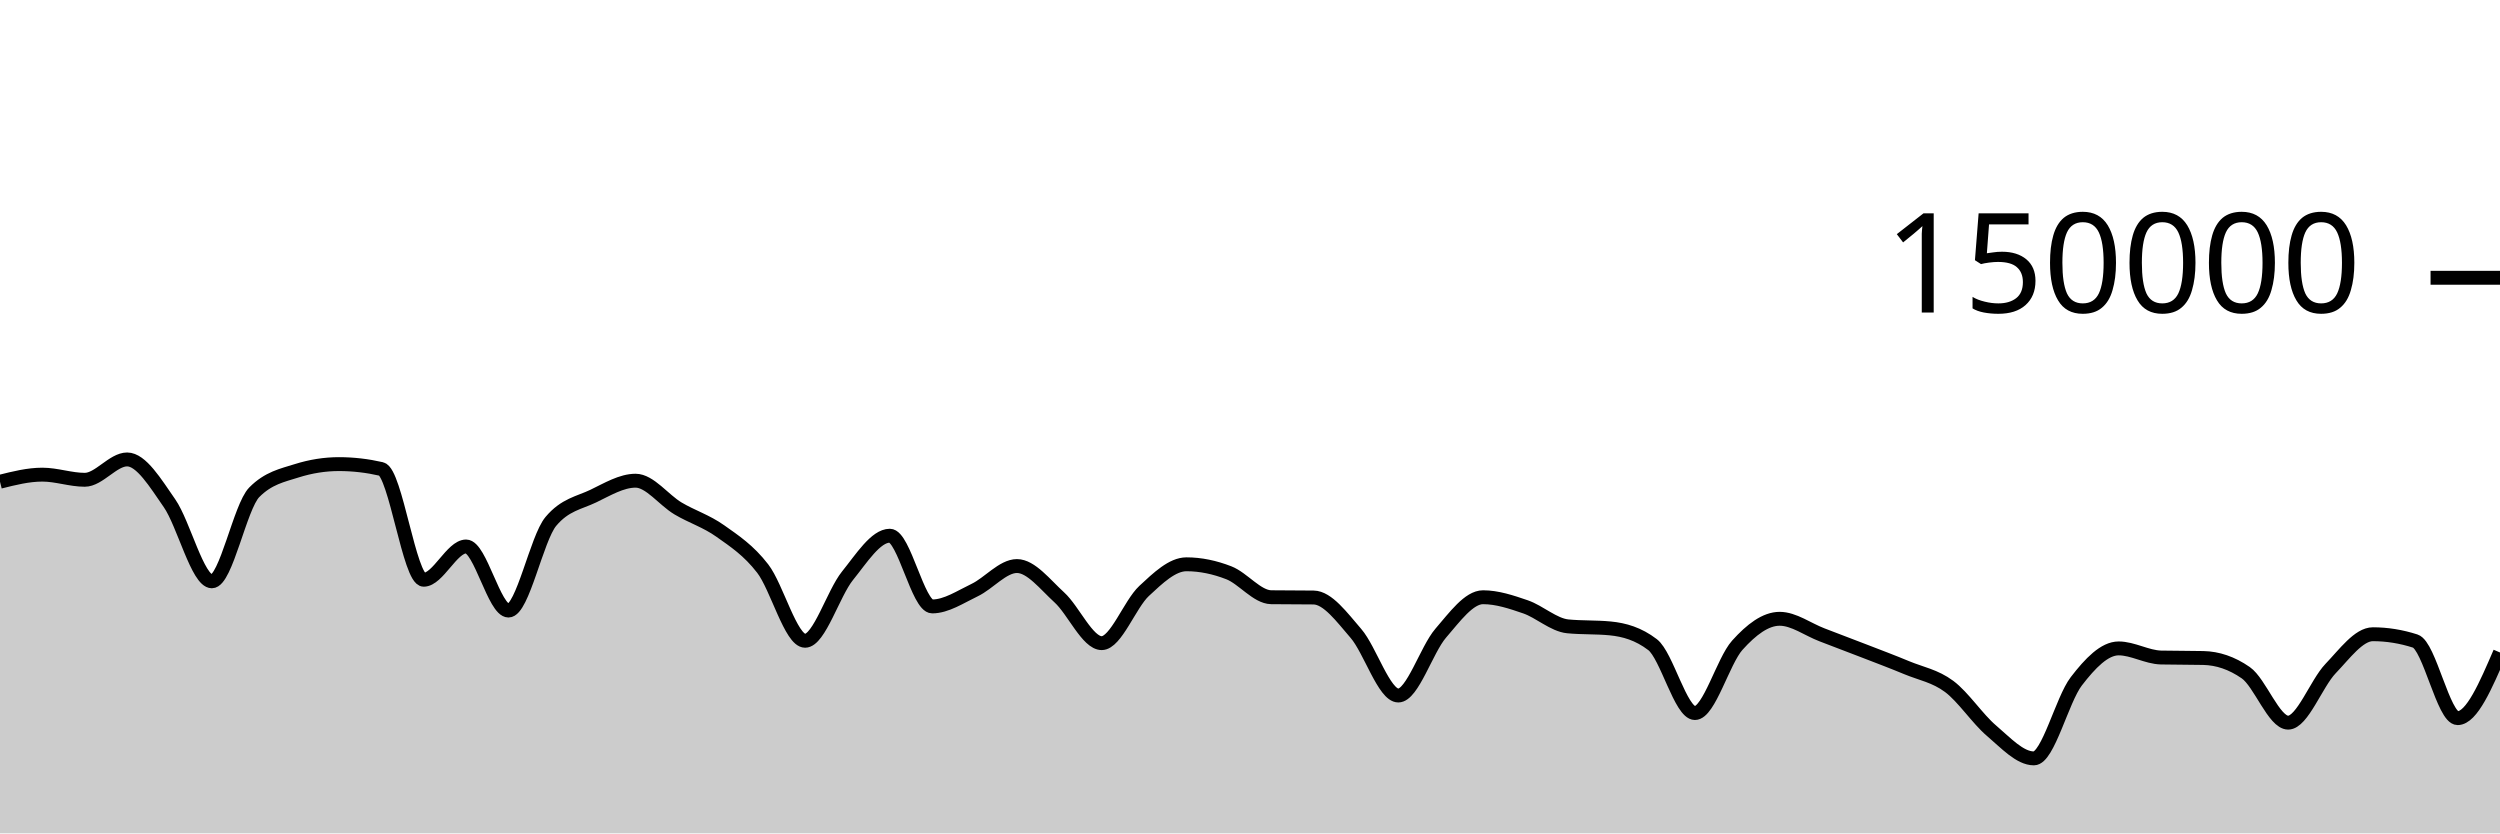
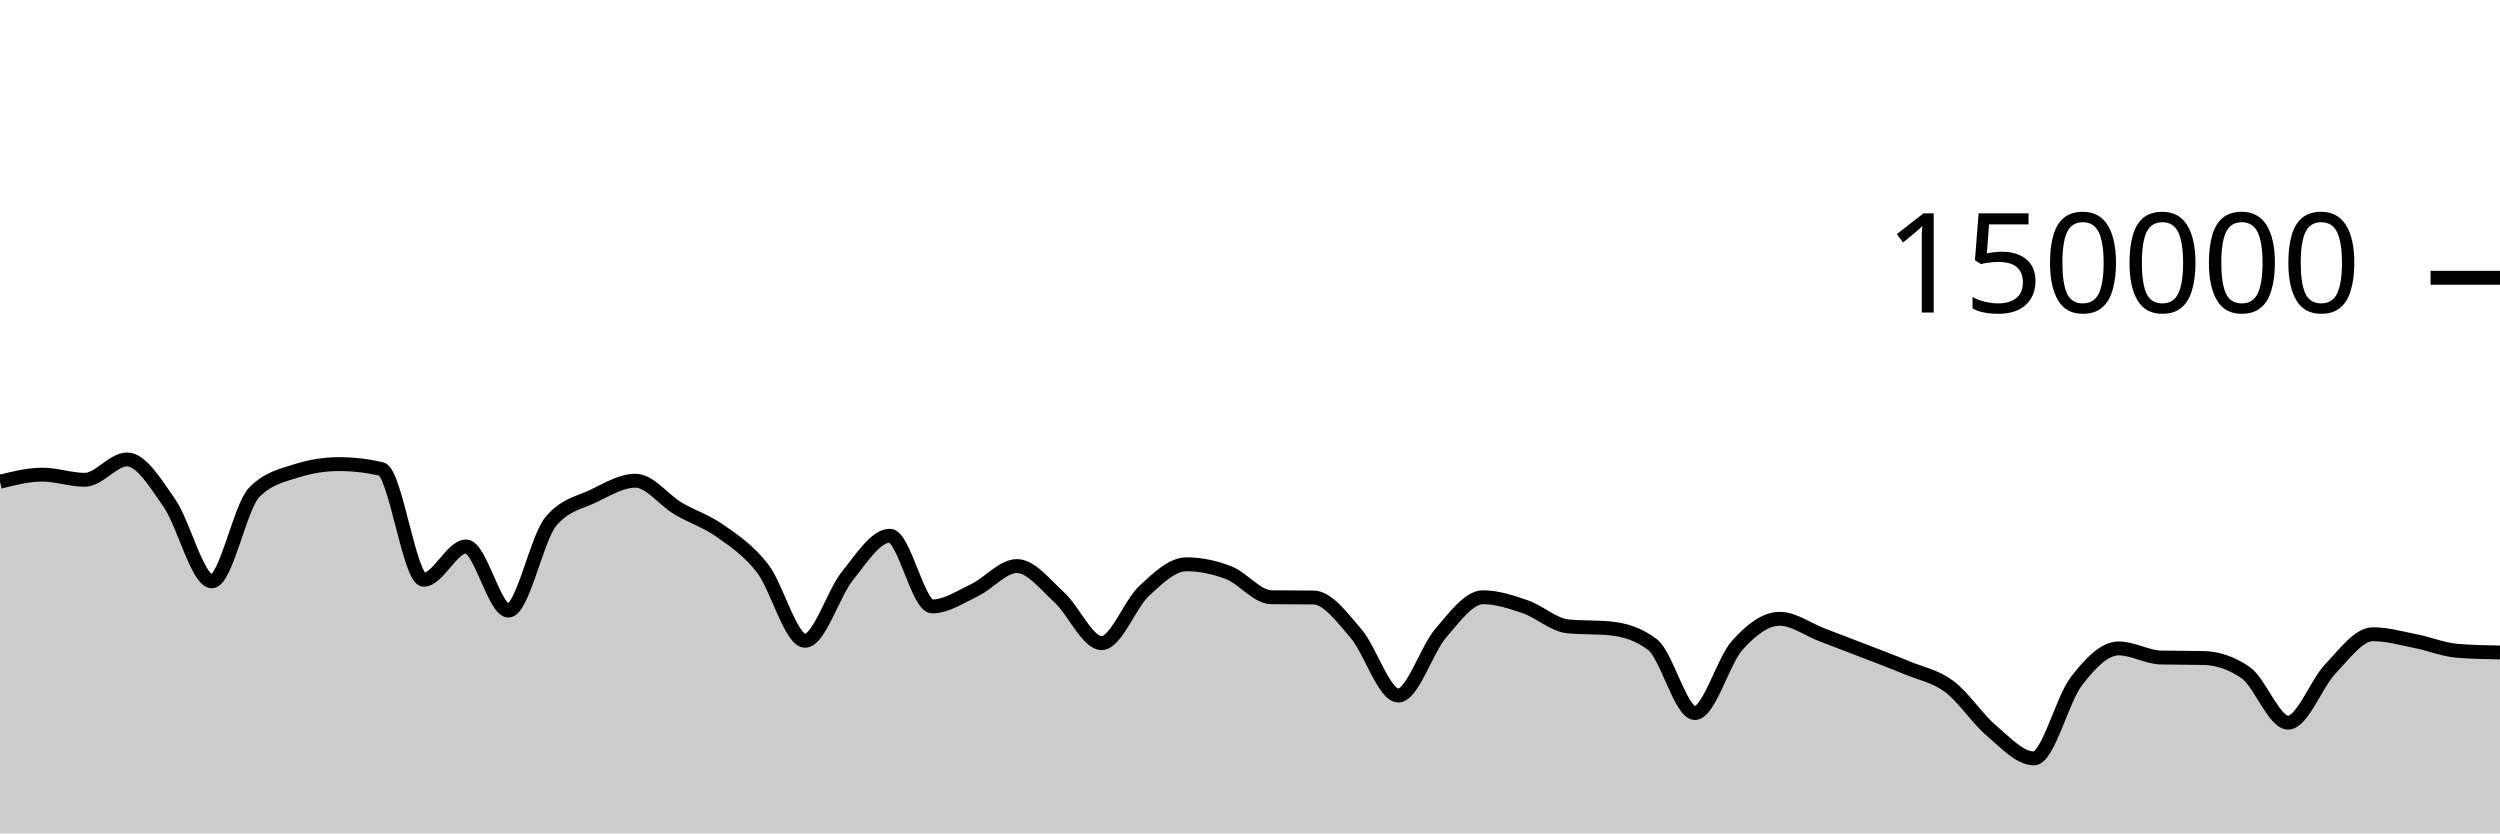
<svg xmlns="http://www.w3.org/2000/svg" viewBox="0 0 180 60">
  <g transform="translate(0,20)">
-     <path class="area" fill="rgba(0, 0, 0, 0.2)" d="M0,14.685C1.017,14.429,2.034,14.174,3.051,14.174C4.068,14.174,5.085,14.545,6.102,14.545C7.119,14.545,8.136,13.079,9.153,13.079C10.169,13.079,11.186,14.767,12.203,16.23C13.22,17.692,14.237,21.855,15.254,21.855C16.271,21.855,17.288,16.478,18.305,15.446C19.322,14.414,20.339,14.22,21.356,13.898C22.373,13.577,23.39,13.416,24.407,13.416C25.424,13.416,26.441,13.533,27.458,13.767C28.475,14.001,29.492,21.742,30.508,21.742C31.525,21.742,32.542,19.346,33.559,19.346C34.576,19.346,35.593,23.961,36.61,23.961C37.627,23.961,38.644,18.756,39.661,17.542C40.678,16.328,41.695,16.209,42.712,15.721C43.729,15.232,44.746,14.61,45.763,14.61C46.78,14.61,47.797,16.002,48.814,16.606C49.831,17.21,50.847,17.513,51.864,18.235C52.881,18.956,53.898,19.62,54.915,20.937C55.932,22.254,56.949,26.136,57.966,26.136C58.983,26.136,60,22.72,61.017,21.459C62.034,20.199,63.051,18.571,64.068,18.571C65.085,18.571,66.102,23.663,67.119,23.663C68.136,23.663,69.153,22.974,70.169,22.489C71.186,22.004,72.203,20.755,73.22,20.755C74.237,20.755,75.254,22.087,76.271,23.012C77.288,23.937,78.305,26.306,79.322,26.306C80.339,26.306,81.356,23.496,82.373,22.55C83.39,21.604,84.407,20.629,85.424,20.629C86.441,20.629,87.458,20.844,88.475,21.24C89.492,21.635,90.508,22.987,91.525,23C92.542,23.013,93.559,23.007,94.576,23.02C95.593,23.033,96.61,24.431,97.627,25.607C98.644,26.784,99.661,30.077,100.678,30.077C101.695,30.077,102.712,26.772,103.729,25.593C104.746,24.414,105.763,23.001,106.78,23.001C107.797,23.001,108.814,23.342,109.831,23.691C110.847,24.04,111.864,24.998,112.881,25.097C113.898,25.196,114.915,25.146,115.932,25.245C116.949,25.344,117.966,25.634,118.983,26.413C120,27.191,121.017,31.34,122.034,31.34C123.051,31.34,124.068,27.588,125.085,26.457C126.102,25.326,127.119,24.553,128.136,24.553C129.153,24.553,130.169,25.322,131.186,25.709C132.203,26.097,133.22,26.482,134.237,26.877C135.254,27.271,136.271,27.652,137.288,28.076C138.305,28.5,139.322,28.667,140.339,29.423C141.356,30.18,142.373,31.749,143.39,32.612C144.407,33.476,145.424,34.604,146.441,34.604C147.458,34.604,148.475,30.376,149.492,29.056C150.508,27.736,151.525,26.685,152.542,26.685C153.559,26.685,154.576,27.317,155.593,27.341C156.61,27.364,157.627,27.352,158.644,27.376C159.661,27.399,160.678,27.729,161.695,28.435C162.712,29.142,163.729,32.031,164.746,32.031C165.763,32.031,166.78,29.203,167.797,28.142C168.814,27.081,169.831,25.665,170.847,25.665C171.864,25.665,172.881,25.829,173.898,26.156C174.915,26.483,175.932,31.706,176.949,31.706C177.966,31.706,178.983,29.342,180,26.979L180,40C178.983,40,177.966,40,176.949,40C175.932,40,174.915,40,173.898,40C172.881,40,171.864,40,170.847,40C169.831,40,168.814,40,167.797,40C166.78,40,165.763,40,164.746,40C163.729,40,162.712,40,161.695,40C160.678,40,159.661,40,158.644,40C157.627,40,156.61,40,155.593,40C154.576,40,153.559,40,152.542,40C151.525,40,150.508,40,149.492,40C148.475,40,147.458,40,146.441,40C145.424,40,144.407,40,143.39,40C142.373,40,141.356,40,140.339,40C139.322,40,138.305,40,137.288,40C136.271,40,135.254,40,134.237,40C133.22,40,132.203,40,131.186,40C130.169,40,129.153,40,128.136,40C127.119,40,126.102,40,125.085,40C124.068,40,123.051,40,122.034,40C121.017,40,120,40,118.983,40C117.966,40,116.949,40,115.932,40C114.915,40,113.898,40,112.881,40C111.864,40,110.847,40,109.831,40C108.814,40,107.797,40,106.78,40C105.763,40,104.746,40,103.729,40C102.712,40,101.695,40,100.678,40C99.661,40,98.644,40,97.627,40C96.61,40,95.593,40,94.576,40C93.559,40,92.542,40,91.525,40C90.508,40,89.492,40,88.475,40C87.458,40,86.441,40,85.424,40C84.407,40,83.39,40,82.373,40C81.356,40,80.339,40,79.322,40C78.305,40,77.288,40,76.271,40C75.254,40,74.237,40,73.22,40C72.203,40,71.186,40,70.169,40C69.153,40,68.136,40,67.119,40C66.102,40,65.085,40,64.068,40C63.051,40,62.034,40,61.017,40C60,40,58.983,40,57.966,40C56.949,40,55.932,40,54.915,40C53.898,40,52.881,40,51.864,40C50.847,40,49.831,40,48.814,40C47.797,40,46.78,40,45.763,40C44.746,40,43.729,40,42.712,40C41.695,40,40.678,40,39.661,40C38.644,40,37.627,40,36.61,40C35.593,40,34.576,40,33.559,40C32.542,40,31.525,40,30.508,40C29.492,40,28.475,40,27.458,40C26.441,40,25.424,40,24.407,40C23.39,40,22.373,40,21.356,40C20.339,40,19.322,40,18.305,40C17.288,40,16.271,40,15.254,40C14.237,40,13.22,40,12.203,40C11.186,40,10.169,40,9.153,40C8.136,40,7.119,40,6.102,40C5.085,40,4.068,40,3.051,40C2.034,40,1.017,40,0,40Z" />
-     <path class="line" stroke="black" fill="none" d="M0,14.685C1.017,14.429,2.034,14.174,3.051,14.174C4.068,14.174,5.085,14.545,6.102,14.545C7.119,14.545,8.136,13.079,9.153,13.079C10.169,13.079,11.186,14.767,12.203,16.23C13.22,17.692,14.237,21.855,15.254,21.855C16.271,21.855,17.288,16.478,18.305,15.446C19.322,14.414,20.339,14.22,21.356,13.898C22.373,13.577,23.39,13.416,24.407,13.416C25.424,13.416,26.441,13.533,27.458,13.767C28.475,14.001,29.492,21.742,30.508,21.742C31.525,21.742,32.542,19.346,33.559,19.346C34.576,19.346,35.593,23.961,36.61,23.961C37.627,23.961,38.644,18.756,39.661,17.542C40.678,16.328,41.695,16.209,42.712,15.721C43.729,15.232,44.746,14.61,45.763,14.61C46.78,14.61,47.797,16.002,48.814,16.606C49.831,17.21,50.847,17.513,51.864,18.235C52.881,18.956,53.898,19.62,54.915,20.937C55.932,22.254,56.949,26.136,57.966,26.136C58.983,26.136,60,22.72,61.017,21.459C62.034,20.199,63.051,18.571,64.068,18.571C65.085,18.571,66.102,23.663,67.119,23.663C68.136,23.663,69.153,22.974,70.169,22.489C71.186,22.004,72.203,20.755,73.22,20.755C74.237,20.755,75.254,22.087,76.271,23.012C77.288,23.937,78.305,26.306,79.322,26.306C80.339,26.306,81.356,23.496,82.373,22.55C83.39,21.604,84.407,20.629,85.424,20.629C86.441,20.629,87.458,20.844,88.475,21.24C89.492,21.635,90.508,22.987,91.525,23C92.542,23.013,93.559,23.007,94.576,23.02C95.593,23.033,96.61,24.431,97.627,25.607C98.644,26.784,99.661,30.077,100.678,30.077C101.695,30.077,102.712,26.772,103.729,25.593C104.746,24.414,105.763,23.001,106.78,23.001C107.797,23.001,108.814,23.342,109.831,23.691C110.847,24.04,111.864,24.998,112.881,25.097C113.898,25.196,114.915,25.146,115.932,25.245C116.949,25.344,117.966,25.634,118.983,26.413C120,27.191,121.017,31.34,122.034,31.34C123.051,31.34,124.068,27.588,125.085,26.457C126.102,25.326,127.119,24.553,128.136,24.553C129.153,24.553,130.169,25.322,131.186,25.709C132.203,26.097,133.22,26.482,134.237,26.877C135.254,27.271,136.271,27.652,137.288,28.076C138.305,28.5,139.322,28.667,140.339,29.423C141.356,30.18,142.373,31.749,143.39,32.612C144.407,33.476,145.424,34.604,146.441,34.604C147.458,34.604,148.475,30.376,149.492,29.056C150.508,27.736,151.525,26.685,152.542,26.685C153.559,26.685,154.576,27.317,155.593,27.341C156.61,27.364,157.627,27.352,158.644,27.376C159.661,27.399,160.678,27.729,161.695,28.435C162.712,29.142,163.729,32.031,164.746,32.031C165.763,32.031,166.78,29.203,167.797,28.142C168.814,27.081,169.831,25.665,170.847,25.665C171.864,25.665,172.881,25.829,173.898,26.156C174.915,26.483,175.932,31.706,176.949,31.706C177.966,31.706,178.983,29.342,180,26.979" />
+     <path class="area" fill="rgba(0, 0, 0, 0.2)" d="M0,14.685C1.017,14.429,2.034,14.174,3.051,14.174C4.068,14.174,5.085,14.545,6.102,14.545C7.119,14.545,8.136,13.079,9.153,13.079C10.169,13.079,11.186,14.767,12.203,16.23C13.22,17.692,14.237,21.855,15.254,21.855C16.271,21.855,17.288,16.478,18.305,15.446C19.322,14.414,20.339,14.22,21.356,13.898C22.373,13.577,23.39,13.416,24.407,13.416C25.424,13.416,26.441,13.533,27.458,13.767C28.475,14.001,29.492,21.742,30.508,21.742C31.525,21.742,32.542,19.346,33.559,19.346C34.576,19.346,35.593,23.961,36.61,23.961C37.627,23.961,38.644,18.756,39.661,17.542C40.678,16.328,41.695,16.209,42.712,15.721C43.729,15.232,44.746,14.61,45.763,14.61C46.78,14.61,47.797,16.002,48.814,16.606C49.831,17.21,50.847,17.513,51.864,18.235C52.881,18.956,53.898,19.62,54.915,20.937C55.932,22.254,56.949,26.136,57.966,26.136C58.983,26.136,60,22.72,61.017,21.459C62.034,20.199,63.051,18.571,64.068,18.571C65.085,18.571,66.102,23.663,67.119,23.663C68.136,23.663,69.153,22.974,70.169,22.489C71.186,22.004,72.203,20.755,73.22,20.755C74.237,20.755,75.254,22.087,76.271,23.012C77.288,23.937,78.305,26.306,79.322,26.306C80.339,26.306,81.356,23.496,82.373,22.55C83.39,21.604,84.407,20.629,85.424,20.629C86.441,20.629,87.458,20.844,88.475,21.24C89.492,21.635,90.508,22.987,91.525,23C92.542,23.013,93.559,23.007,94.576,23.02C95.593,23.033,96.61,24.431,97.627,25.607C98.644,26.784,99.661,30.077,100.678,30.077C101.695,30.077,102.712,26.772,103.729,25.593C104.746,24.414,105.763,23.001,106.78,23.001C107.797,23.001,108.814,23.342,109.831,23.691C110.847,24.04,111.864,24.998,112.881,25.097C113.898,25.196,114.915,25.146,115.932,25.245C116.949,25.344,117.966,25.634,118.983,26.413C120,27.191,121.017,31.34,122.034,31.34C123.051,31.34,124.068,27.588,125.085,26.457C126.102,25.326,127.119,24.553,128.136,24.553C129.153,24.553,130.169,25.322,131.186,25.709C132.203,26.097,133.22,26.482,134.237,26.877C135.254,27.271,136.271,27.652,137.288,28.076C138.305,28.5,139.322,28.667,140.339,29.423C141.356,30.18,142.373,31.749,143.39,32.612C144.407,33.476,145.424,34.604,146.441,34.604C147.458,34.604,148.475,30.376,149.492,29.056C150.508,27.736,151.525,26.685,152.542,26.685C153.559,26.685,154.576,27.317,155.593,27.341C156.61,27.364,157.627,27.352,158.644,27.376C159.661,27.399,160.678,27.729,161.695,28.435C162.712,29.142,163.729,32.031,164.746,32.031C165.763,32.031,166.78,29.203,167.797,28.142C168.814,27.081,169.831,25.665,170.847,25.665C171.864,25.665,172.881,25.956,173.898,26.156C174.915,26.355,175.932,26.783,176.949,26.861C177.966,26.94,178.983,26.96,180,26.979L180,40C178.983,40,177.966,40,176.949,40C175.932,40,174.915,40,173.898,40C172.881,40,171.864,40,170.847,40C169.831,40,168.814,40,167.797,40C166.78,40,165.763,40,164.746,40C163.729,40,162.712,40,161.695,40C160.678,40,159.661,40,158.644,40C157.627,40,156.61,40,155.593,40C154.576,40,153.559,40,152.542,40C151.525,40,150.508,40,149.492,40C148.475,40,147.458,40,146.441,40C145.424,40,144.407,40,143.39,40C142.373,40,141.356,40,140.339,40C139.322,40,138.305,40,137.288,40C136.271,40,135.254,40,134.237,40C133.22,40,132.203,40,131.186,40C130.169,40,129.153,40,128.136,40C127.119,40,126.102,40,125.085,40C124.068,40,123.051,40,122.034,40C121.017,40,120,40,118.983,40C117.966,40,116.949,40,115.932,40C114.915,40,113.898,40,112.881,40C111.864,40,110.847,40,109.831,40C108.814,40,107.797,40,106.78,40C105.763,40,104.746,40,103.729,40C102.712,40,101.695,40,100.678,40C99.661,40,98.644,40,97.627,40C96.61,40,95.593,40,94.576,40C93.559,40,92.542,40,91.525,40C90.508,40,89.492,40,88.475,40C87.458,40,86.441,40,85.424,40C84.407,40,83.39,40,82.373,40C81.356,40,80.339,40,79.322,40C78.305,40,77.288,40,76.271,40C75.254,40,74.237,40,73.22,40C72.203,40,71.186,40,70.169,40C69.153,40,68.136,40,67.119,40C66.102,40,65.085,40,64.068,40C63.051,40,62.034,40,61.017,40C60,40,58.983,40,57.966,40C56.949,40,55.932,40,54.915,40C53.898,40,52.881,40,51.864,40C50.847,40,49.831,40,48.814,40C47.797,40,46.78,40,45.763,40C44.746,40,43.729,40,42.712,40C41.695,40,40.678,40,39.661,40C38.644,40,37.627,40,36.61,40C35.593,40,34.576,40,33.559,40C32.542,40,31.525,40,30.508,40C29.492,40,28.475,40,27.458,40C26.441,40,25.424,40,24.407,40C23.39,40,22.373,40,21.356,40C20.339,40,19.322,40,18.305,40C17.288,40,16.271,40,15.254,40C14.237,40,13.22,40,12.203,40C11.186,40,10.169,40,9.153,40C8.136,40,7.119,40,6.102,40C5.085,40,4.068,40,3.051,40C2.034,40,1.017,40,0,40Z" />
+     <path class="line" stroke="black" fill="none" d="M0,14.685C1.017,14.429,2.034,14.174,3.051,14.174C4.068,14.174,5.085,14.545,6.102,14.545C7.119,14.545,8.136,13.079,9.153,13.079C10.169,13.079,11.186,14.767,12.203,16.23C13.22,17.692,14.237,21.855,15.254,21.855C16.271,21.855,17.288,16.478,18.305,15.446C19.322,14.414,20.339,14.22,21.356,13.898C22.373,13.577,23.39,13.416,24.407,13.416C25.424,13.416,26.441,13.533,27.458,13.767C28.475,14.001,29.492,21.742,30.508,21.742C31.525,21.742,32.542,19.346,33.559,19.346C34.576,19.346,35.593,23.961,36.61,23.961C37.627,23.961,38.644,18.756,39.661,17.542C40.678,16.328,41.695,16.209,42.712,15.721C43.729,15.232,44.746,14.61,45.763,14.61C46.78,14.61,47.797,16.002,48.814,16.606C49.831,17.21,50.847,17.513,51.864,18.235C52.881,18.956,53.898,19.62,54.915,20.937C55.932,22.254,56.949,26.136,57.966,26.136C58.983,26.136,60,22.72,61.017,21.459C62.034,20.199,63.051,18.571,64.068,18.571C65.085,18.571,66.102,23.663,67.119,23.663C68.136,23.663,69.153,22.974,70.169,22.489C71.186,22.004,72.203,20.755,73.22,20.755C74.237,20.755,75.254,22.087,76.271,23.012C77.288,23.937,78.305,26.306,79.322,26.306C80.339,26.306,81.356,23.496,82.373,22.55C83.39,21.604,84.407,20.629,85.424,20.629C86.441,20.629,87.458,20.844,88.475,21.24C89.492,21.635,90.508,22.987,91.525,23C92.542,23.013,93.559,23.007,94.576,23.02C95.593,23.033,96.61,24.431,97.627,25.607C98.644,26.784,99.661,30.077,100.678,30.077C101.695,30.077,102.712,26.772,103.729,25.593C104.746,24.414,105.763,23.001,106.78,23.001C107.797,23.001,108.814,23.342,109.831,23.691C110.847,24.04,111.864,24.998,112.881,25.097C113.898,25.196,114.915,25.146,115.932,25.245C116.949,25.344,117.966,25.634,118.983,26.413C120,27.191,121.017,31.34,122.034,31.34C123.051,31.34,124.068,27.588,125.085,26.457C126.102,25.326,127.119,24.553,128.136,24.553C129.153,24.553,130.169,25.322,131.186,25.709C132.203,26.097,133.22,26.482,134.237,26.877C135.254,27.271,136.271,27.652,137.288,28.076C138.305,28.5,139.322,28.667,140.339,29.423C141.356,30.18,142.373,31.749,143.39,32.612C144.407,33.476,145.424,34.604,146.441,34.604C147.458,34.604,148.475,30.376,149.492,29.056C150.508,27.736,151.525,26.685,152.542,26.685C153.559,26.685,154.576,27.317,155.593,27.341C156.61,27.364,157.627,27.352,158.644,27.376C159.661,27.399,160.678,27.729,161.695,28.435C162.712,29.142,163.729,32.031,164.746,32.031C165.763,32.031,166.78,29.203,167.797,28.142C168.814,27.081,169.831,25.665,170.847,25.665C171.864,25.665,172.881,25.956,173.898,26.156C174.915,26.355,175.932,26.783,176.949,26.861C177.966,26.94,178.983,26.96,180,26.979" />
    <path class="axis-ceiling" stroke-width="1" stroke="black" fill="none" d="M175,0L180,0" />
    <text class="axis-ceiling-label" font-family="sans-serif" text-anchor="end" font-size="10px" x="170" y="2.5">150000</text>
  </g>
</svg>
